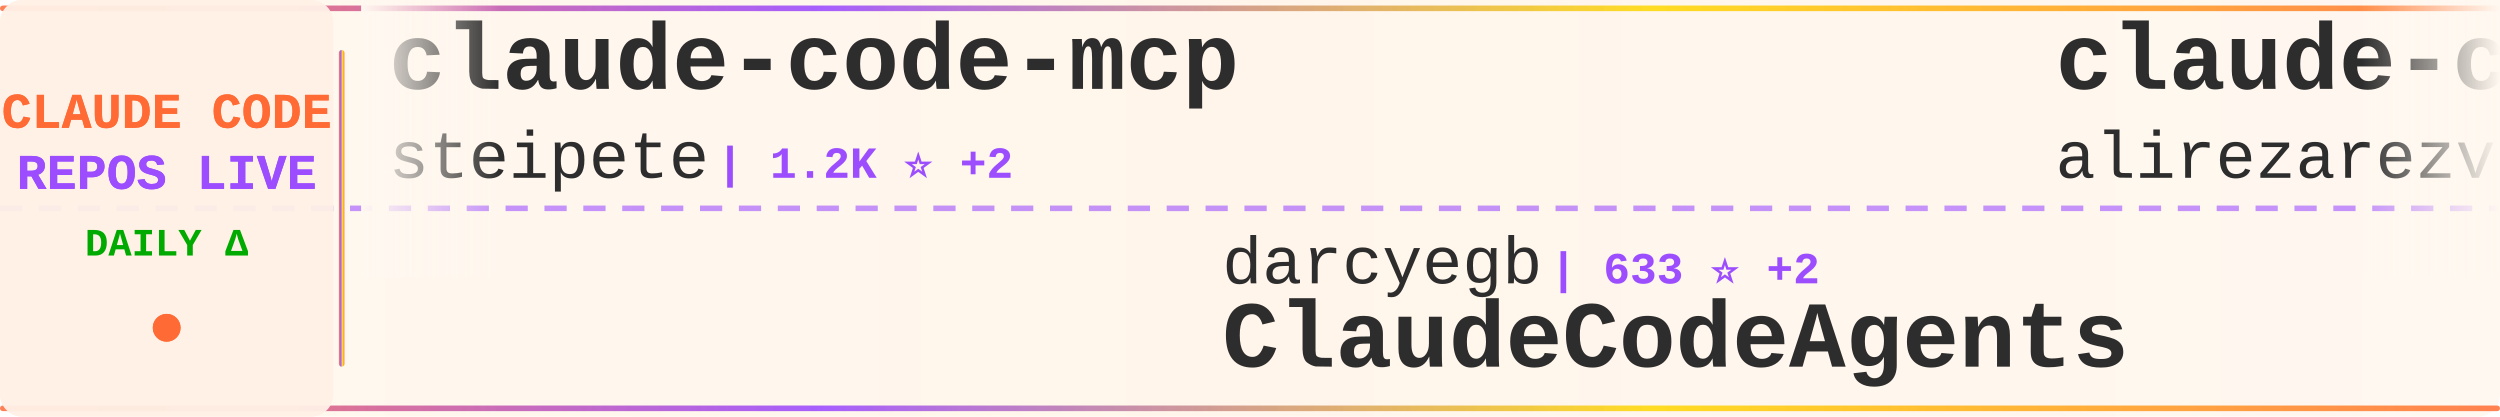
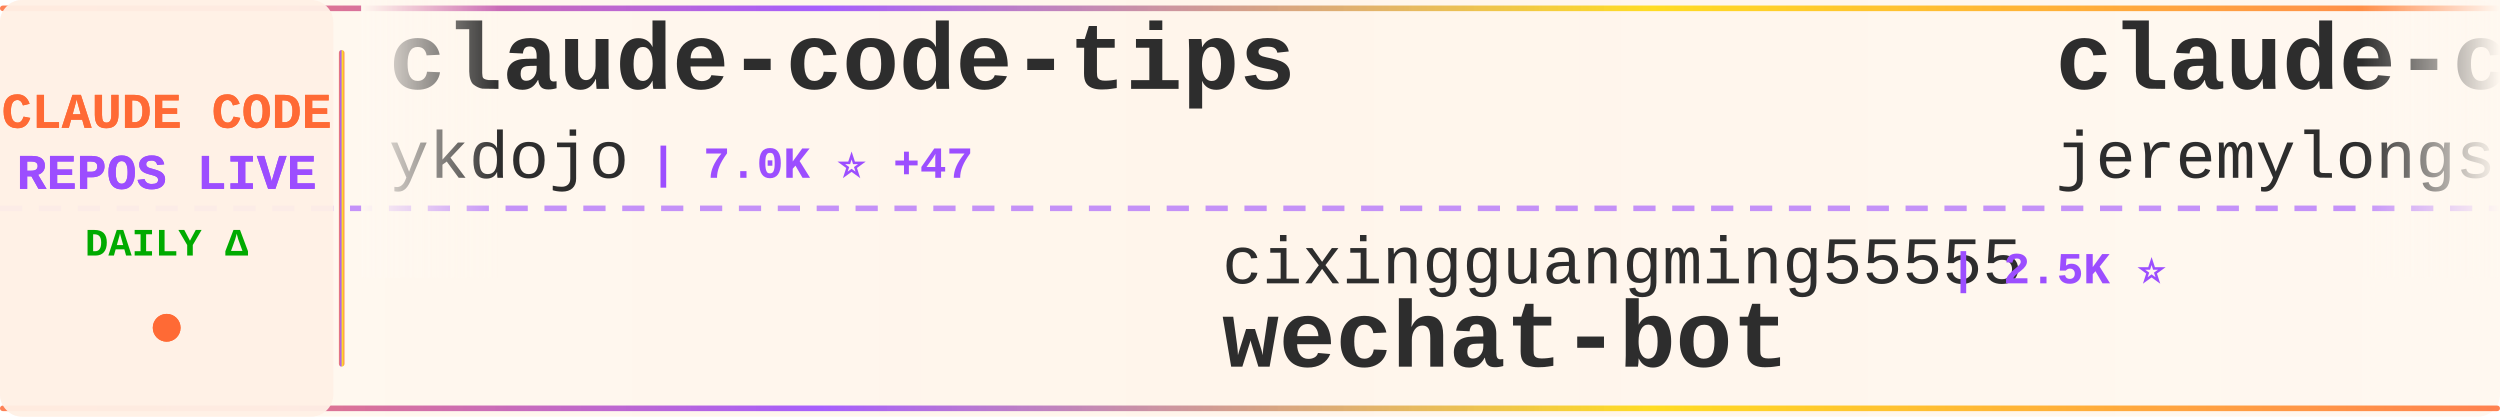
<svg xmlns="http://www.w3.org/2000/svg" width="900" height="150">
  <defs>
    <linearGradient id="tickerBg" x1="0%" y1="0%" x2="100%" y2="0%">
      <stop offset="0%" style="stop-color:#fff8f0;stop-opacity:0.98" />
      <stop offset="50%" style="stop-color:#fff5eb;stop-opacity:1" />
      <stop offset="100%" style="stop-color:#fff8f0;stop-opacity:0.98" />
    </linearGradient>
    <linearGradient id="borderGrad" x1="0%" y1="0%" x2="100%" y2="0%">
      <stop offset="0%" style="stop-color:#FF6B35;stop-opacity:0.85">
        <animate attributeName="stop-opacity" values="0.85;1;0.85" dur="2s" repeatCount="indefinite" />
      </stop>
      <stop offset="33%" style="stop-color:#9C4EFF;stop-opacity:0.9">
        <animate attributeName="stop-opacity" values="0.9;1;0.9" dur="2.2s" repeatCount="indefinite" />
      </stop>
      <stop offset="66%" style="stop-color:#FFD700;stop-opacity:0.85">
        <animate attributeName="stop-opacity" values="0.85;1;0.85" dur="1.8s" repeatCount="indefinite" />
      </stop>
      <stop offset="100%" style="stop-color:#FF6B35;stop-opacity:0.85">
        <animate attributeName="stop-opacity" values="0.85;1;0.85" dur="2s" repeatCount="indefinite" />
      </stop>
    </linearGradient>
    <filter id="textGlow">
      <feGaussianBlur stdDeviation="0.15" result="coloredBlur" />
      <feMerge>
        <feMergeNode in="coloredBlur" />
        <feMergeNode in="SourceGraphic" />
      </feMerge>
    </filter>
    <filter id="metricGlow">
      <feGaussianBlur stdDeviation="0.2" result="coloredBlur" />
      <feMerge>
        <feMergeNode in="coloredBlur" />
        <feMergeNode in="SourceGraphic" />
      </feMerge>
    </filter>
    <linearGradient id="leftFade" x1="0%" y1="0%" x2="100%" y2="0%">
      <stop offset="0%" style="stop-color:#fff8f0;stop-opacity:1" />
      <stop offset="100%" style="stop-color:#fff8f0;stop-opacity:0" />
    </linearGradient>
    <linearGradient id="rightFade" x1="0%" y1="0%" x2="100%" y2="0%">
      <stop offset="0%" style="stop-color:#fff8f0;stop-opacity:0" />
      <stop offset="100%" style="stop-color:#fff8f0;stop-opacity:1" />
    </linearGradient>
  </defs>
  <rect width="900" height="150" fill="url(#tickerBg)" rx="8" />
  <rect x="0" y="2" width="900" height="2" fill="url(#borderGrad)" rx="1" />
  <rect x="0" y="146" width="900" height="2" fill="url(#borderGrad)" rx="1" />
  <line x1="0" y1="75" x2="900" y2="75" stroke="#9C4EFF" stroke-width="2" stroke-dasharray="8 6" opacity="0.6" />
  <rect x="0" y="0" width="120" height="150" fill="#fff0e6" opacity="0.95" rx="8" />
  <text x="60" y="46" font-family="'Courier New', monospace" font-size="18" font-weight="bold" fill="#FF6B35" text-anchor="middle" filter="url(#textGlow)">
    CLAUDE CODE
  </text>
  <text x="60" y="68" font-family="'Courier New', monospace" font-size="18" font-weight="bold" fill="#9C4EFF" text-anchor="middle" filter="url(#textGlow)">
    REPOS LIVE
  </text>
  <text x="60" y="92" font-family="'Courier New', monospace" font-size="14" font-weight="bold" fill="#00aa00" text-anchor="middle">
    DAILY Δ
  </text>
  <circle cx="60" cy="118" r="5" fill="#FF6B35" filter="url(#metricGlow)">
    <animate attributeName="r" values="4;6;4" dur="1.5s" repeatCount="indefinite" />
    <animate attributeName="opacity" values="0.6;1;0.6" dur="1.5s" repeatCount="indefinite" />
  </circle>
  <rect x="122" y="18" width="2" height="114" fill="url(#borderGrad)" rx="1" />
  <clipPath id="tickerClip">
    <rect x="130" y="0" width="770" height="150" />
  </clipPath>
  <g clip-path="url(#tickerClip)">
    <g id="tickerItems">
      <animateTransform attributeName="transform" attributeType="XML" type="translate" from="0 0" to="-3000 0" dur="54s" repeatCount="indefinite" />
      <g transform="translate(0, 0)">
-         <text x="140" y="32" font-family="'Courier New', monospace" font-size="34" font-weight="bold" fill="#2d2d2d">claude-code-mcp</text>
-         <text x="140" y="64" font-family="'Courier New', monospace" font-size="24" font-weight="normal" fill="#2d2d2d" opacity="1.0">steipete</text>
-         <text x="258" y="64" font-family="'Courier New', monospace" font-size="16" font-weight="bold" fill="#9C4EFF"> | 1.2K ⭐ +2</text>
+         <text x="140" y="32" font-family="'Courier New', monospace" font-size="34" font-weight="bold" fill="#2d2d2d">claude-code-tips</text>
+         <text x="140" y="64" font-family="'Courier New', monospace" font-size="24" font-weight="normal" fill="#2d2d2d" opacity="1.0">ykdojo</text>
+         <text x="234" y="64" font-family="'Courier New', monospace" font-size="16" font-weight="bold" fill="#9C4EFF"> | 7.0K ⭐ +47</text>
      </g>
      <g transform="translate(300, 0)">
-         <text x="140" y="102" font-family="'Courier New', monospace" font-size="24" font-weight="normal" fill="#2d2d2d" opacity="1.0">darcyegb</text>
-         <text x="258" y="102" font-family="'Courier New', monospace" font-size="16" font-weight="bold" fill="#9C4EFF"> | 633 ⭐ +2</text>
-         <text x="140" y="132" font-family="'Courier New', monospace" font-size="34" font-weight="bold" fill="#2d2d2d">ClaudeCodeAgents</text>
+         <text x="140" y="102" font-family="'Courier New', monospace" font-size="24" font-weight="normal" fill="#2d2d2d" opacity="1.0">cixingguangming55555</text>
+         <text x="402" y="102" font-family="'Courier New', monospace" font-size="16" font-weight="bold" fill="#9C4EFF"> | 2.5K ⭐</text>
+         <text x="140" y="132" font-family="'Courier New', monospace" font-size="34" font-weight="bold" fill="#2d2d2d">wechat-bot</text>
      </g>
      <g transform="translate(600, 0)">
-         <text x="140" y="32" font-family="'Courier New', monospace" font-size="34" font-weight="bold" fill="#2d2d2d">claude-code-tresor</text>
-         <text x="140" y="64" font-family="'Courier New', monospace" font-size="24" font-weight="normal" fill="#2d2d2d" opacity="1.0">alirezarezvani</text>
-         <text x="330" y="64" font-family="'Courier New', monospace" font-size="16" font-weight="bold" fill="#9C4EFF"> | 658 ⭐ +1</text>
+         <text x="140" y="32" font-family="'Courier New', monospace" font-size="34" font-weight="bold" fill="#2d2d2d">claude-code-plugins-plus...</text>
+         <text x="140" y="64" font-family="'Courier New', monospace" font-size="24" font-weight="normal" fill="#2d2d2d" opacity="1.0">jeremylongshore</text>
+         <text x="342" y="64" font-family="'Courier New', monospace" font-size="16" font-weight="bold" fill="#9C4EFF"> | 1.8K ⭐ +7</text>
      </g>
      <g transform="translate(900, 0)">
-         <text x="140" y="102" font-family="'Courier New', monospace" font-size="24" font-weight="normal" fill="#2d2d2d" opacity="1.0">wasabeef</text>
-         <text x="258" y="102" font-family="'Courier New', monospace" font-size="16" font-weight="bold" fill="#9C4EFF"> | 1.1K ⭐</text>
-         <text x="140" y="132" font-family="'Courier New', monospace" font-size="34" font-weight="bold" fill="#2d2d2d">claude-code-cookbook</text>
+         <text x="140" y="102" font-family="'Courier New', monospace" font-size="24" font-weight="normal" fill="#2d2d2d" opacity="1.0">bfly123</text>
+         <text x="246" y="102" font-family="'Courier New', monospace" font-size="16" font-weight="bold" fill="#9C4EFF"> | 2.0K ⭐ +25</text>
+         <text x="140" y="132" font-family="'Courier New', monospace" font-size="34" font-weight="bold" fill="#2d2d2d">claude_code_bridge</text>
      </g>
      <g transform="translate(1200, 0)">
-         <text x="140" y="32" font-family="'Courier New', monospace" font-size="34" font-weight="bold" fill="#2d2d2d">claude-code-mastering</text>
-         <text x="140" y="64" font-family="'Courier New', monospace" font-size="24" font-weight="normal" fill="#2d2d2d" opacity="1.0">revfactory</text>
-         <text x="282" y="64" font-family="'Courier New', monospace" font-size="16" font-weight="bold" fill="#9C4EFF"> | 769 ⭐ +2</text>
+         <text x="140" y="32" font-family="'Courier New', monospace" font-size="34" font-weight="bold" fill="#2d2d2d">Claude-Code-Workflow</text>
+         <text x="140" y="64" font-family="'Courier New', monospace" font-size="24" font-weight="normal" fill="#2d2d2d" opacity="1.0">catlog22</text>
+         <text x="258" y="64" font-family="'Courier New', monospace" font-size="16" font-weight="bold" fill="#9C4EFF"> | 1.6K ⭐ +9</text>
      </g>
      <g transform="translate(1500, 0)">
-         <text x="140" y="102" font-family="'Courier New', monospace" font-size="24" font-weight="normal" fill="#2d2d2d" opacity="1.0">shanraisshan</text>
-         <text x="306" y="102" font-family="'Courier New', monospace" font-size="16" font-weight="bold" fill="#9C4EFF"> | 26.3K ⭐ +1.8K</text>
-         <text x="140" y="132" font-family="'Courier New', monospace" font-size="34" font-weight="bold" fill="#2d2d2d">claude-code-best-practic...</text>
+         <text x="140" y="102" font-family="'Courier New', monospace" font-size="24" font-weight="normal" fill="#2d2d2d" opacity="1.0">zebbern</text>
+         <text x="246" y="102" font-family="'Courier New', monospace" font-size="16" font-weight="bold" fill="#9C4EFF"> | 3.8K ⭐ +8</text>
+         <text x="140" y="132" font-family="'Courier New', monospace" font-size="34" font-weight="bold" fill="#2d2d2d">claude-code-guide</text>
      </g>
      <g transform="translate(1800, 0)">
-         <text x="140" y="32" font-family="'Courier New', monospace" font-size="34" font-weight="bold" fill="#2d2d2d">awesome-claude-code</text>
-         <text x="140" y="64" font-family="'Courier New', monospace" font-size="24" font-weight="normal" fill="#2d2d2d" opacity="1.0">jqueryscript</text>
-         <text x="306" y="64" font-family="'Courier New', monospace" font-size="16" font-weight="bold" fill="#9C4EFF"> | 228 ⭐ +4</text>
+         <text x="140" y="32" font-family="'Courier New', monospace" font-size="34" font-weight="bold" fill="#2d2d2d">Claude-Code-x-OpenClaw-G...</text>
+         <text x="140" y="64" font-family="'Courier New', monospace" font-size="24" font-weight="normal" fill="#2d2d2d" opacity="1.0">KimYx0207</text>
+         <text x="270" y="64" font-family="'Courier New', monospace" font-size="16" font-weight="bold" fill="#9C4EFF"> | 2.5K ⭐ +21</text>
      </g>
      <g transform="translate(2100, 0)">
-         <text x="140" y="102" font-family="'Courier New', monospace" font-size="24" font-weight="normal" fill="#2d2d2d" opacity="1.0">ComposioHQ</text>
-         <text x="282" y="102" font-family="'Courier New', monospace" font-size="16" font-weight="bold" fill="#9C4EFF"> | 49.5K ⭐ +392</text>
-         <text x="140" y="132" font-family="'Courier New', monospace" font-size="34" font-weight="bold" fill="#2d2d2d">awesome-claude-skills</text>
+         <text x="140" y="102" font-family="'Courier New', monospace" font-size="24" font-weight="normal" fill="#2d2d2d" opacity="1.0">numman-ali</text>
+         <text x="282" y="102" font-family="'Courier New', monospace" font-size="16" font-weight="bold" fill="#9C4EFF"> | 9.3K ⭐ +52</text>
+         <text x="140" y="132" font-family="'Courier New', monospace" font-size="34" font-weight="bold" fill="#2d2d2d">openskills</text>
      </g>
      <g transform="translate(2400, 0)">
-         <text x="140" y="32" font-family="'Courier New', monospace" font-size="34" font-weight="bold" fill="#2d2d2d">claude-code-transcripts</text>
-         <text x="140" y="64" font-family="'Courier New', monospace" font-size="24" font-weight="normal" fill="#2d2d2d" opacity="1.0">simonw</text>
-         <text x="234" y="64" font-family="'Courier New', monospace" font-size="16" font-weight="bold" fill="#9C4EFF"> | 1.4K ⭐ +19</text>
+         <text x="140" y="32" font-family="'Courier New', monospace" font-size="34" font-weight="bold" fill="#2d2d2d">claude-code-settings</text>
+         <text x="140" y="64" font-family="'Courier New', monospace" font-size="24" font-weight="normal" fill="#2d2d2d" opacity="1.0">feiskyer</text>
+         <text x="258" y="64" font-family="'Courier New', monospace" font-size="16" font-weight="bold" fill="#9C4EFF"> | 1.4K ⭐ +6</text>
      </g>
      <g transform="translate(2700, 0)">
-         <text x="140" y="102" font-family="'Courier New', monospace" font-size="24" font-weight="normal" fill="#2d2d2d" opacity="1.0">disler</text>
-         <text x="234" y="102" font-family="'Courier New', monospace" font-size="16" font-weight="bold" fill="#9C4EFF"> | 3.4K ⭐ +9</text>
-         <text x="140" y="132" font-family="'Courier New', monospace" font-size="34" font-weight="bold" fill="#2d2d2d">claude-code-hooks-master...</text>
+         <text x="140" y="102" font-family="'Courier New', monospace" font-size="24" font-weight="normal" fill="#2d2d2d" opacity="1.0">Alishahryar1</text>
+         <text x="306" y="102" font-family="'Courier New', monospace" font-size="16" font-weight="bold" fill="#9C4EFF"> | 1.3K ⭐ +25</text>
+         <text x="140" y="132" font-family="'Courier New', monospace" font-size="34" font-weight="bold" fill="#2d2d2d">free-claude-code</text>
      </g>
      <g transform="translate(3000, 0)">
-         <text x="140" y="32" font-family="'Courier New', monospace" font-size="34" font-weight="bold" fill="#2d2d2d">claude-code-mcp</text>
-         <text x="140" y="64" font-family="'Courier New', monospace" font-size="24" font-weight="normal" fill="#2d2d2d" opacity="1.0">steipete</text>
-         <text x="258" y="64" font-family="'Courier New', monospace" font-size="16" font-weight="bold" fill="#9C4EFF"> | 1.2K ⭐ +2</text>
+         <text x="140" y="32" font-family="'Courier New', monospace" font-size="34" font-weight="bold" fill="#2d2d2d">claude-code-tips</text>
+         <text x="140" y="64" font-family="'Courier New', monospace" font-size="24" font-weight="normal" fill="#2d2d2d" opacity="1.0">ykdojo</text>
+         <text x="234" y="64" font-family="'Courier New', monospace" font-size="16" font-weight="bold" fill="#9C4EFF"> | 7.0K ⭐ +47</text>
      </g>
      <g transform="translate(3300, 0)">
-         <text x="140" y="102" font-family="'Courier New', monospace" font-size="24" font-weight="normal" fill="#2d2d2d" opacity="1.0">darcyegb</text>
-         <text x="258" y="102" font-family="'Courier New', monospace" font-size="16" font-weight="bold" fill="#9C4EFF"> | 633 ⭐ +2</text>
-         <text x="140" y="132" font-family="'Courier New', monospace" font-size="34" font-weight="bold" fill="#2d2d2d">ClaudeCodeAgents</text>
+         <text x="140" y="102" font-family="'Courier New', monospace" font-size="24" font-weight="normal" fill="#2d2d2d" opacity="1.0">cixingguangming55555</text>
+         <text x="402" y="102" font-family="'Courier New', monospace" font-size="16" font-weight="bold" fill="#9C4EFF"> | 2.5K ⭐</text>
+         <text x="140" y="132" font-family="'Courier New', monospace" font-size="34" font-weight="bold" fill="#2d2d2d">wechat-bot</text>
      </g>
      <g transform="translate(3600, 0)">
-         <text x="140" y="32" font-family="'Courier New', monospace" font-size="34" font-weight="bold" fill="#2d2d2d">claude-code-tresor</text>
-         <text x="140" y="64" font-family="'Courier New', monospace" font-size="24" font-weight="normal" fill="#2d2d2d" opacity="1.0">alirezarezvani</text>
-         <text x="330" y="64" font-family="'Courier New', monospace" font-size="16" font-weight="bold" fill="#9C4EFF"> | 658 ⭐ +1</text>
+         <text x="140" y="32" font-family="'Courier New', monospace" font-size="34" font-weight="bold" fill="#2d2d2d">claude-code-plugins-plus...</text>
+         <text x="140" y="64" font-family="'Courier New', monospace" font-size="24" font-weight="normal" fill="#2d2d2d" opacity="1.0">jeremylongshore</text>
+         <text x="342" y="64" font-family="'Courier New', monospace" font-size="16" font-weight="bold" fill="#9C4EFF"> | 1.8K ⭐ +7</text>
      </g>
      <g transform="translate(3900, 0)">
-         <text x="140" y="102" font-family="'Courier New', monospace" font-size="24" font-weight="normal" fill="#2d2d2d" opacity="1.0">wasabeef</text>
-         <text x="258" y="102" font-family="'Courier New', monospace" font-size="16" font-weight="bold" fill="#9C4EFF"> | 1.1K ⭐</text>
-         <text x="140" y="132" font-family="'Courier New', monospace" font-size="34" font-weight="bold" fill="#2d2d2d">claude-code-cookbook</text>
+         <text x="140" y="102" font-family="'Courier New', monospace" font-size="24" font-weight="normal" fill="#2d2d2d" opacity="1.0">bfly123</text>
+         <text x="246" y="102" font-family="'Courier New', monospace" font-size="16" font-weight="bold" fill="#9C4EFF"> | 2.0K ⭐ +25</text>
+         <text x="140" y="132" font-family="'Courier New', monospace" font-size="34" font-weight="bold" fill="#2d2d2d">claude_code_bridge</text>
      </g>
    </g>
  </g>
  <rect x="130" y="0" width="50" height="100" fill="url(#leftFade)" />
  <rect x="850" y="0" width="50" height="100" fill="url(#rightFade)" />
</svg>
